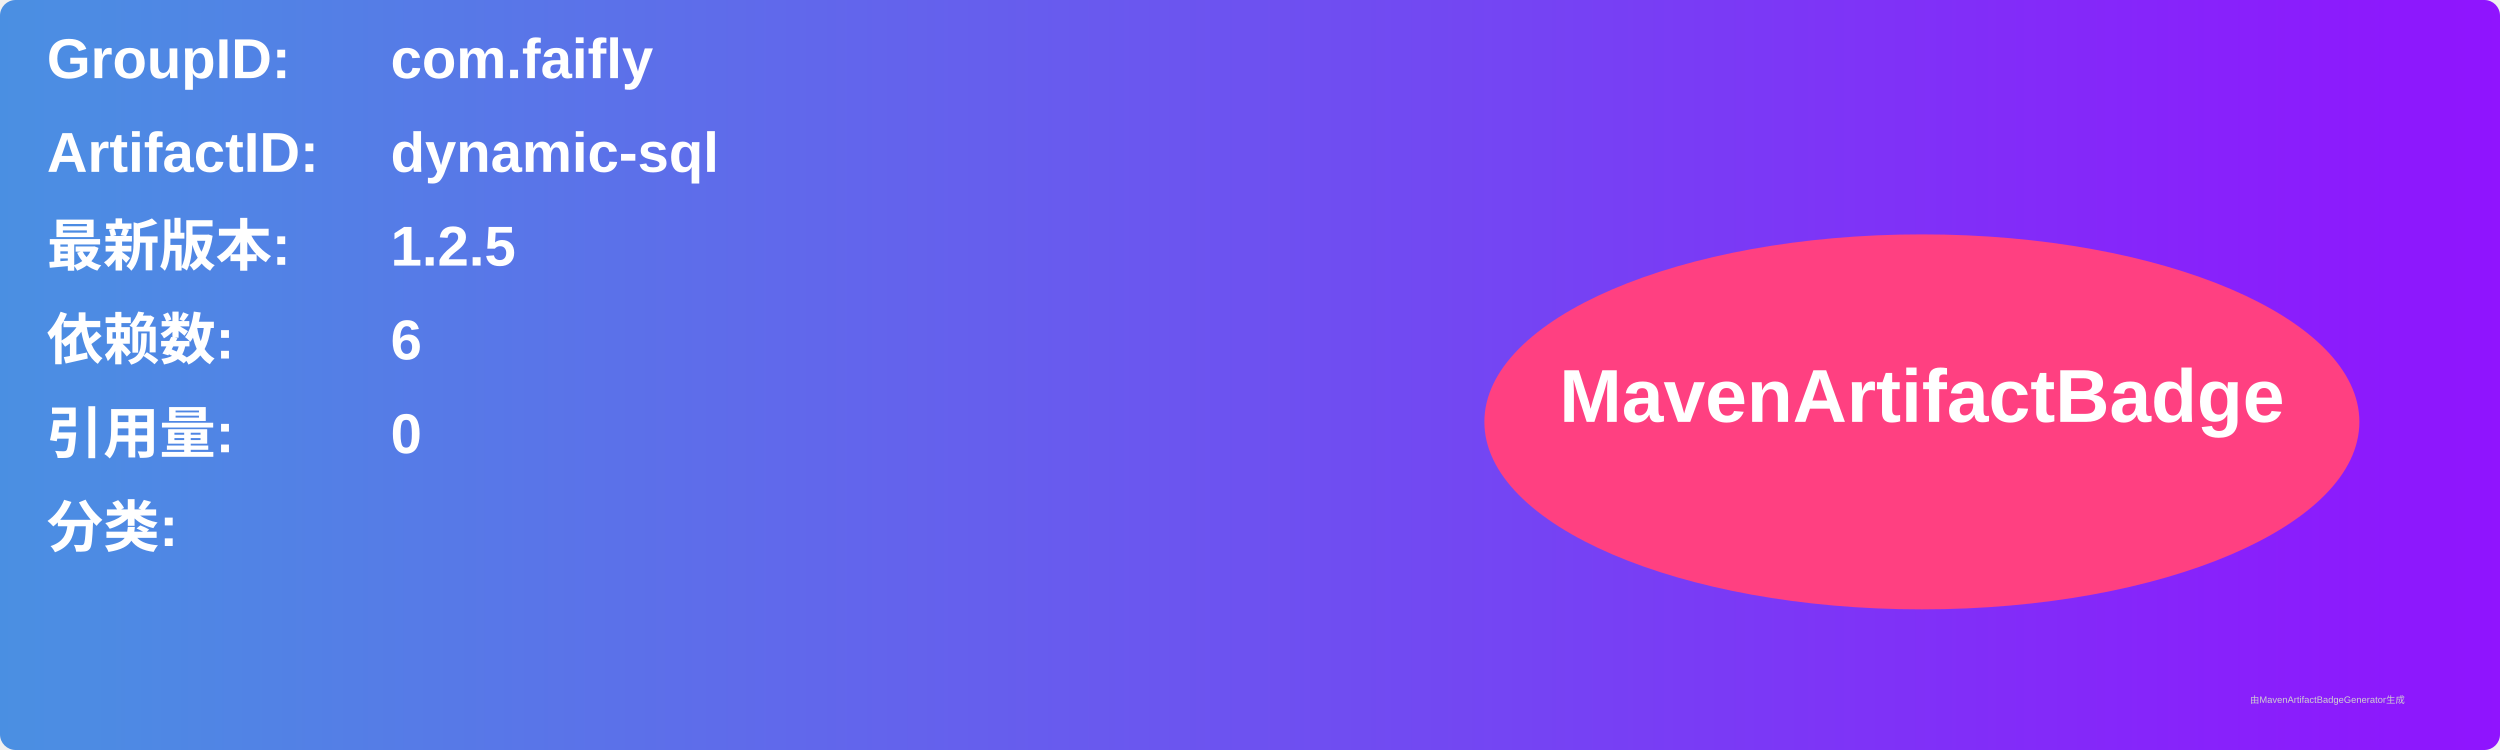
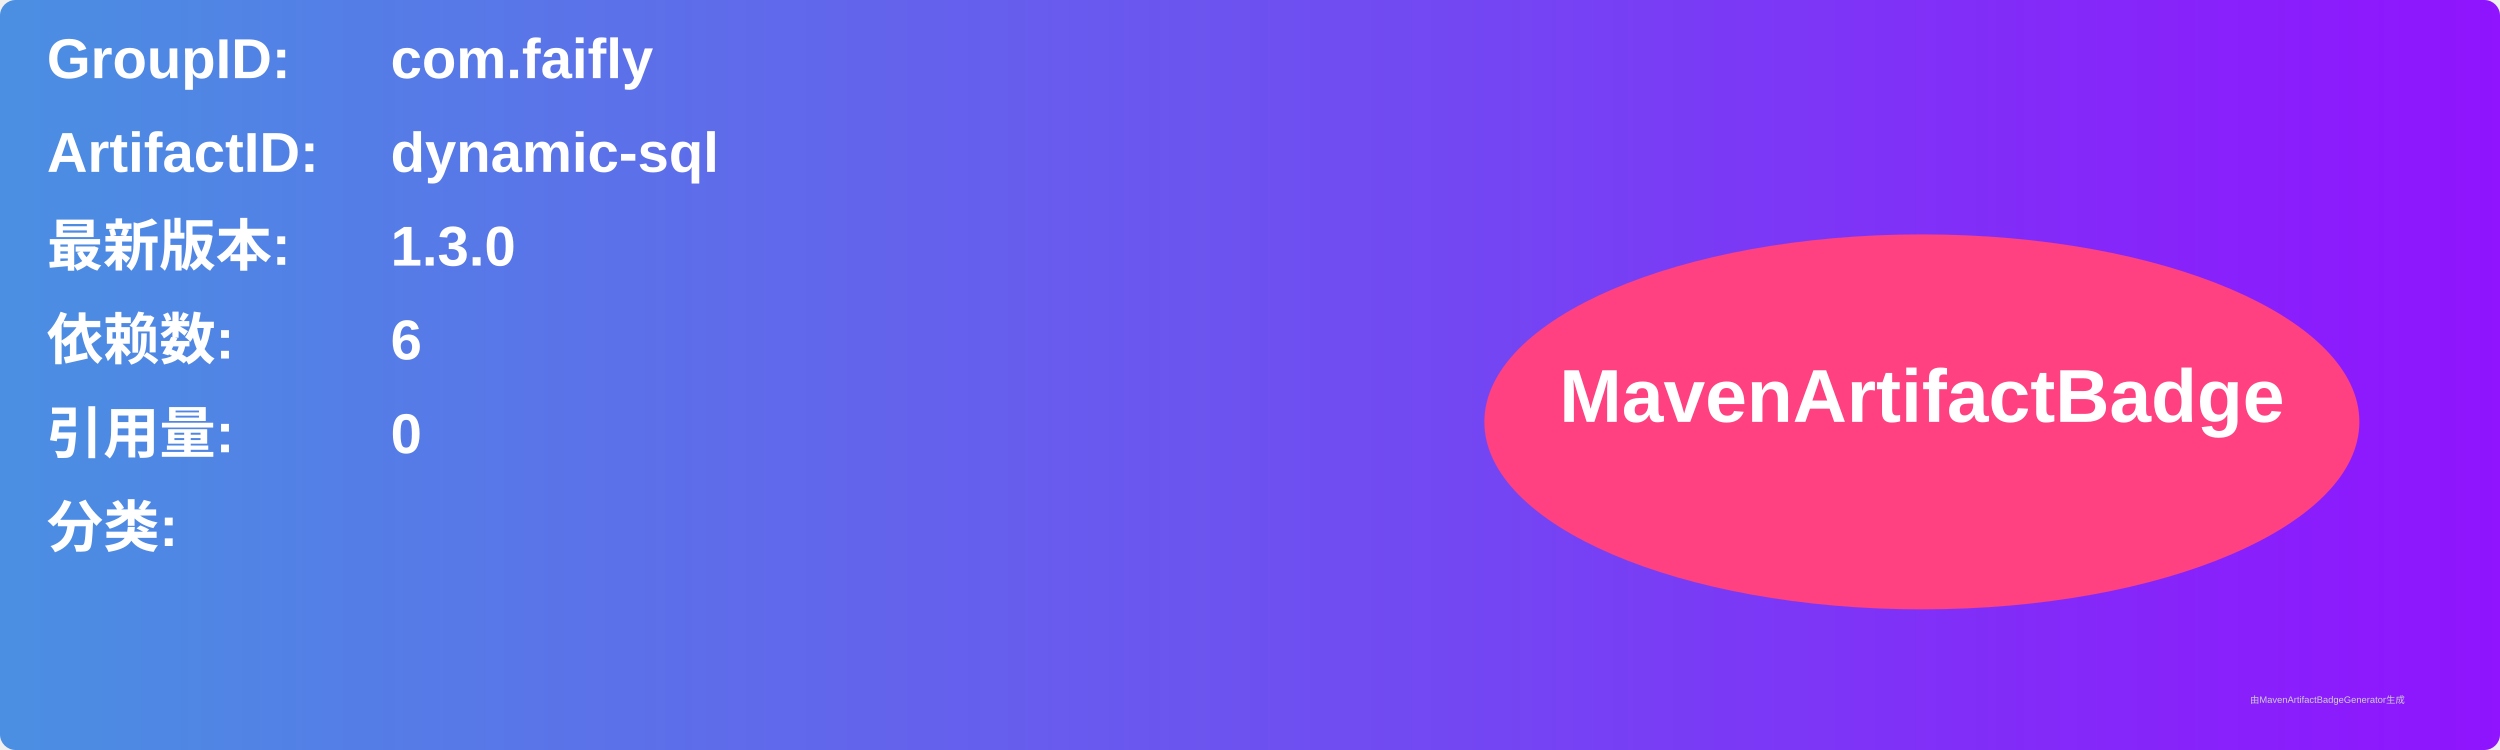
<svg xmlns="http://www.w3.org/2000/svg" width="800" height="240" viewBox="0 0 800 240">
  <linearGradient id="grad" x1="0%" y1="0%" x2="100%" y2="0%">
    <stop offset="0%" stop-color="#4a90e2" />
    <stop offset="100%" stop-color="#9013fe" />
  </linearGradient>
  <rect width="100%" height="100%" rx="5" ry="5" fill="url(#grad)" />
  <g transform="translate(15, 15)">
    <text x="0" y="10" font-family="Arial" font-size="18" fill="white" font-weight="bold" width="260">GroupID:</text>
    <text x="110" y="10" font-family="Arial" font-size="18" fill="white" font-weight="bold" width="460">com.faifly</text>
    <text x="0" y="40" font-family="Arial" font-size="18" fill="white" font-weight="bold" width="260">ArtifactID:</text>
    <text x="110" y="40" font-family="Arial" font-size="18" fill="white" font-weight="bold" width="460">dynamic-sql</text>
    <text x="0" y="70" font-family="Arial" font-size="18" fill="white" font-weight="bold">最新版本:</text>
    <text x="110" y="70" font-family="Arial" font-size="18" fill="white" font-weight="bold">
-       <tspan font-weight="bold">1.2.5</tspan>
+       <tspan font-weight="bold">1.3.0</tspan>
    </text>
    <text x="0" y="100" font-family="Arial" font-size="18" fill="white" font-weight="bold">依赖数: </text>
    <text x="110" y="100" font-family="Arial" font-size="18" fill="white">
      <tspan font-weight="bold">6</tspan>
    </text>
    <text x="0" y="130" font-family="Arial" font-size="18" fill="white" font-weight="bold">引用量: </text>
    <text x="110" y="130" font-family="Arial" font-size="18" fill="white">
      <tspan font-weight="bold">0</tspan>
    </text>
    <text x="0" y="160" font-family="Arial" font-size="18" fill="white" font-weight="bold">分类:</text>
    <text x="10" y="190" font-family="Arial" font-size="10" fill="white">
      <tspan font-weight="bold" />
    </text>
    <ellipse cx="600" cy="120" rx="140" ry="60" fill="#ff4081" />
    <text x="600" y="120" text-anchor="middle" font-family="Arial" font-size="24" fill="white" font-weight="bold">MavenArtifactBadge</text>
  </g>
  <text x="720" y="225" font-family="Arial" font-size="3" fill="#d0d0d0">由MavenArtifactBadgeGenerator生成</text>
</svg>
